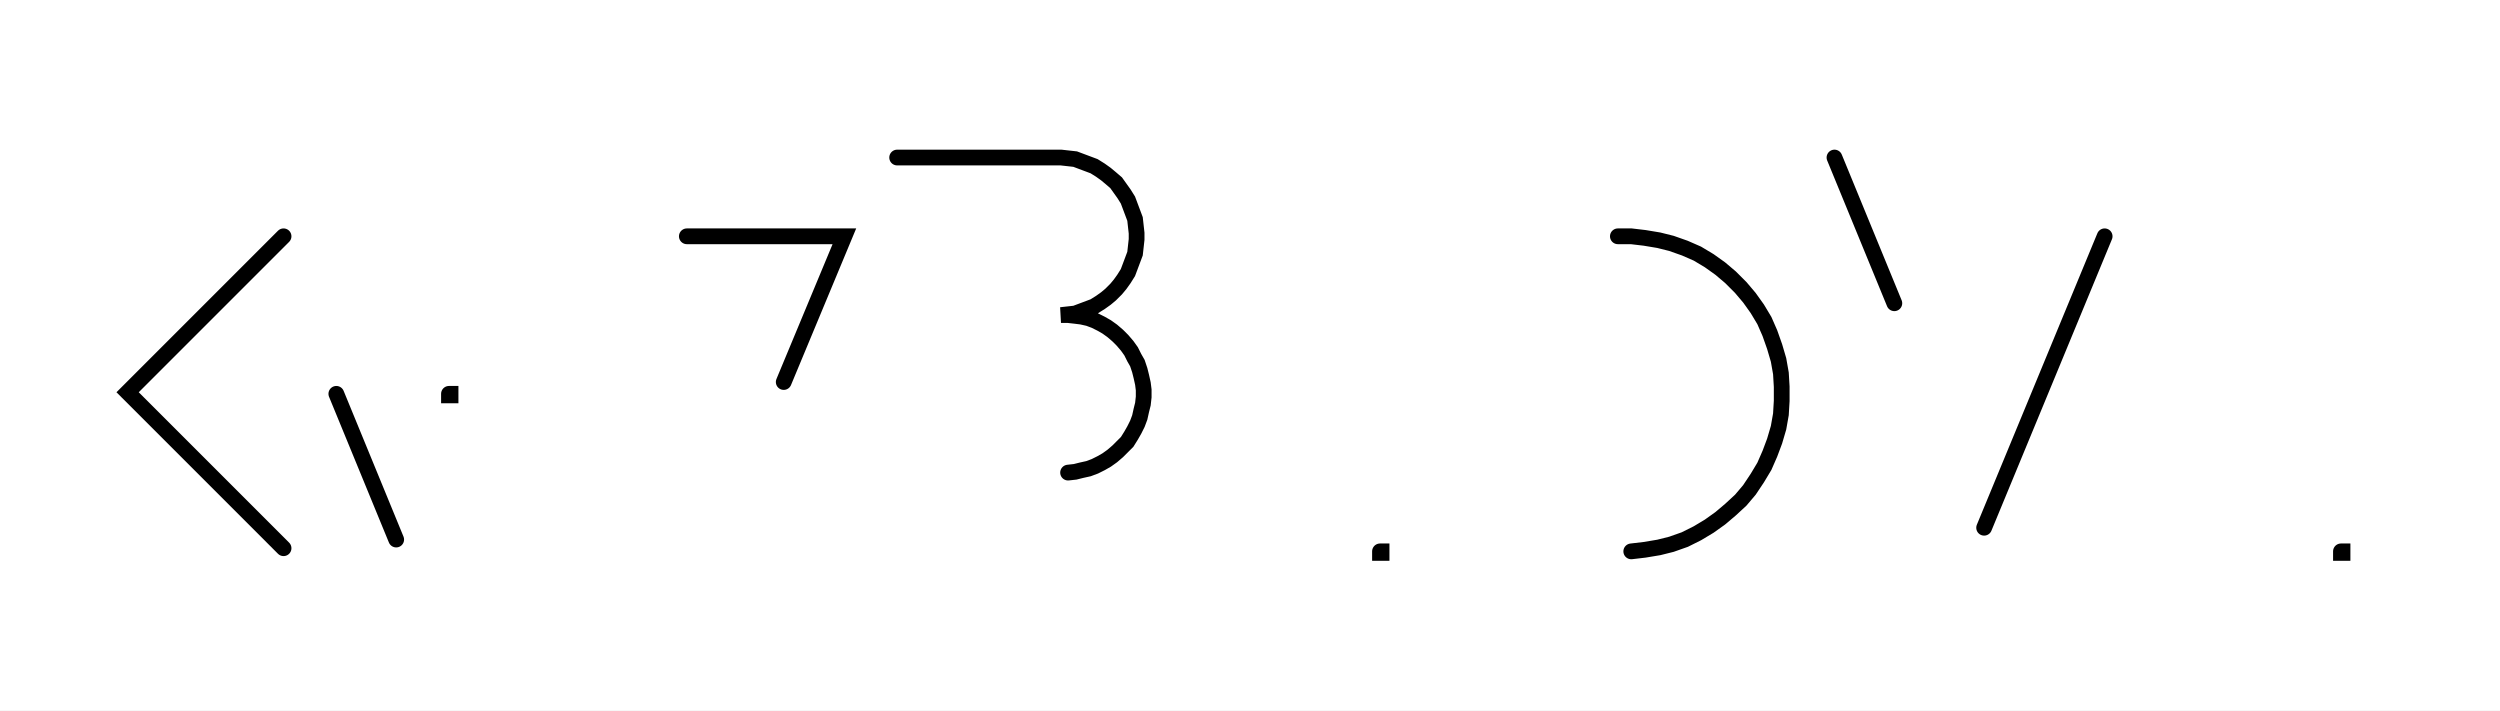
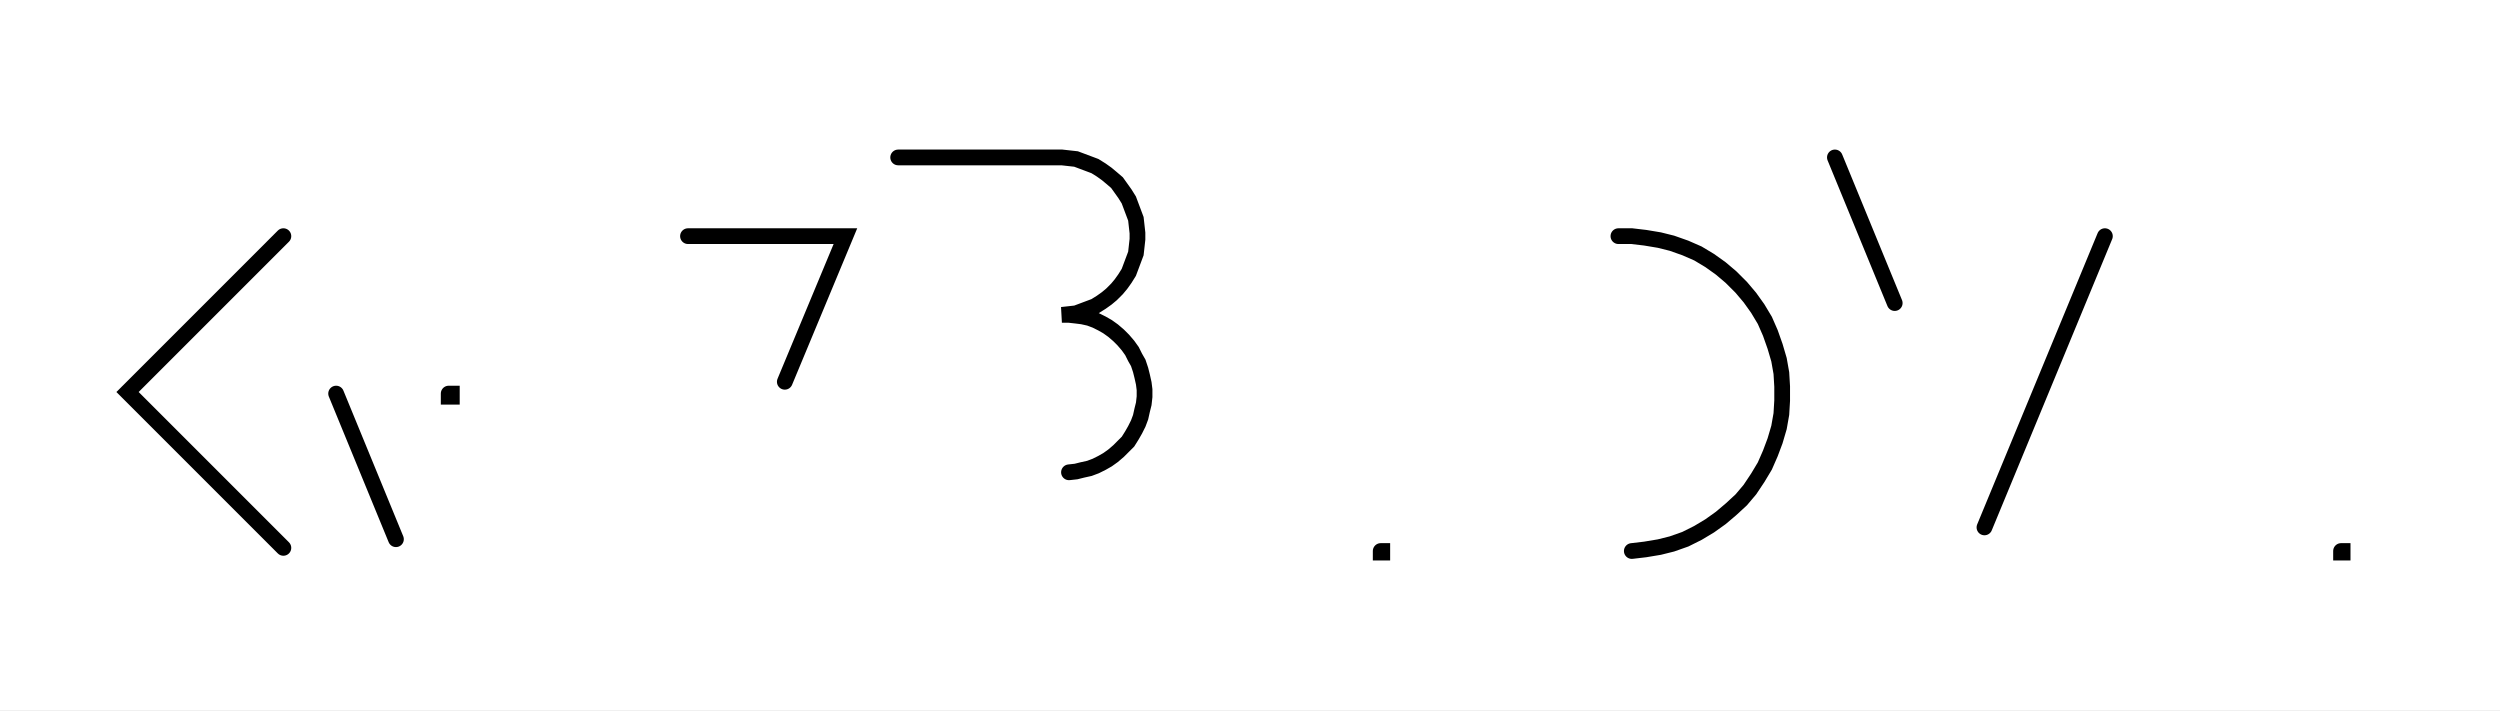
- <svg xmlns="http://www.w3.org/2000/svg" width="317.393" height="90.2" style="fill:none; stroke-linecap:round;">
+ <svg xmlns="http://www.w3.org/2000/svg" width="317.593" height="90.2" style="fill:none; stroke-linecap:round;">
  <rect width="100%" height="100%" fill="#FFFFFF" />
  <path stroke="#000000" stroke-width="2" d="M 550,75" />
  <path stroke="#000000" stroke-width="2" d="M 36,30 16.2,49.8 36,69.6" />
  <path stroke="#000000" stroke-width="2" d="M 42.7,70" />
  <path stroke="#000000" stroke-width="2" d="M 42.7,50 50.3,68.5" />
  <path stroke="#000000" stroke-width="2" d="M 57,70" />
-   <path stroke="#000000" stroke-width="2" d="M 57,50 57.2,50 57.2,50.2 57,50.2 57,50" />
-   <path stroke="#000000" stroke-width="2" d="M 87.2,70" />
-   <path stroke="#000000" stroke-width="2" d="M 87.2,30 107.2,30 99.5,48.5" />
-   <path stroke="#000000" stroke-width="2" d="M 113.9,70" />
-   <path stroke="#000000" stroke-width="2" d="M 113.9,20 133.9,20 134.7,20 135.6,20.1 136.5,20.2 137.3,20.5 138.1,20.8 138.9,21.1 139.7,21.6 140.4,22.1 141,22.6 141.7,23.2 142.2,23.9 142.7,24.6 143.2,25.4 143.5,26.2 143.8,27 144.1,27.8 144.2,28.7 144.3,29.6 144.3,30.4 144.2,31.3 144.1,32.2 143.8,33 143.5,33.8 143.2,34.6 142.7,35.4 142.2,36.1 141.7,36.7 141,37.4 140.4,37.9 139.7,38.4 138.9,38.9 138.1,39.2 137.3,39.5 136.5,39.8 135.6,39.9 134.7,40 135.6,40 136.5,40.1 137.3,40.2 138.2,40.4 139,40.7 139.8,41.1 140.5,41.5 141.2,42 141.9,42.6 142.5,43.2 143.1,43.9 143.6,44.6 144,45.4 144.4,46.1 144.7,47 144.9,47.8 145.1,48.7 145.2,49.5 145.2,50.4 145.1,51.3 144.9,52.1 144.7,53 144.4,53.8 144,54.6 143.6,55.3 143.1,56.1 142.5,56.7 141.9,57.3 141.2,57.9 140.5,58.4 139.8,58.8 139,59.2 138.2,59.5 137.3,59.7 136.5,59.9 135.6,60" />
-   <path stroke="#000000" stroke-width="2" d="M 175.2,70" />
-   <path stroke="#000000" stroke-width="2" d="M 175.2,70 175.4,70 175.4,70.2 175.2,70.2 175.2,70" />
-   <path stroke="#000000" stroke-width="2" d="M 205.4,70" />
-   <path stroke="#000000" stroke-width="2" d="M 205.4,30 207.1,30 208.8,30.2 210.6,30.5 212.2,30.9 213.9,31.5 215.5,32.2 217,33.1 218.4,34.1 219.7,35.2 221,36.5 222.1,37.8 223.1,39.2 224,40.7 224.7,42.3 225.3,44 225.8,45.7 226.1,47.4 226.2,49.1 226.2,50.9 226.1,52.6 225.8,54.3 225.3,56 224.7,57.6 224,59.2 223.1,60.7 222.1,62.2 221,63.5 219.7,64.7 218.4,65.8 217,66.8 215.5,67.7 213.9,68.5 212.2,69.1 210.6,69.5 208.8,69.8 207.1,70" />
-   <path stroke="#000000" stroke-width="2" d="M 232.9,70" />
-   <path stroke="#000000" stroke-width="2" d="M 232.9,20 240.5,38.5" />
-   <path stroke="#000000" stroke-width="2" d="M 247.2,70" />
-   <path stroke="#000000" stroke-width="2" d="M 267.2,30 251.9,67" />
-   <path stroke="#000000" stroke-width="2" d="M 297.2,70" />
-   <path stroke="#000000" stroke-width="2" d="M 297.2,70 297.4,70 297.4,70.2 297.2,70.2 297.2,70" />
-   <path stroke="#000000" stroke-width="2" d="M 327.4,70" />
+   <path stroke="#000000" stroke-width="2" d="M 57,50 57.4,50 57.4,50.4 57,50.4 57,50" />
+   <path stroke="#000000" stroke-width="2" d="M 87.4,70" />
+   <path stroke="#000000" stroke-width="2" d="M 87.4,30 107.4,30 99.7,48.5" />
+   <path stroke="#000000" stroke-width="2" d="M 114.1,70" />
+   <path stroke="#000000" stroke-width="2" d="M 114.1,20 134.1,20 134.9,20 135.8,20.1 136.7,20.2 137.5,20.5 138.3,20.8 139.1,21.1 139.9,21.6 140.6,22.1 141.2,22.6 141.9,23.2 142.4,23.9 142.9,24.6 143.4,25.4 143.7,26.2 144,27 144.3,27.8 144.4,28.7 144.5,29.6 144.5,30.4 144.4,31.3 144.3,32.2 144,33 143.7,33.8 143.4,34.6 142.9,35.4 142.4,36.1 141.9,36.7 141.2,37.4 140.6,37.9 139.9,38.4 139.1,38.9 138.3,39.2 137.5,39.5 136.7,39.8 135.8,39.9 134.9,40 135.8,40 136.7,40.1 137.5,40.2 138.4,40.4 139.2,40.7 140,41.1 140.7,41.5 141.4,42 142.1,42.6 142.7,43.2 143.3,43.9 143.8,44.6 144.2,45.4 144.6,46.1 144.9,47 145.1,47.8 145.3,48.7 145.4,49.5 145.4,50.4 145.3,51.3 145.1,52.1 144.9,53 144.6,53.8 144.2,54.6 143.8,55.3 143.3,56.1 142.7,56.7 142.1,57.3 141.4,57.9 140.7,58.4 140,58.8 139.2,59.2 138.4,59.5 137.5,59.7 136.7,59.9 135.8,60" />
+   <path stroke="#000000" stroke-width="2" d="M 175.4,70" />
+   <path stroke="#000000" stroke-width="2" d="M 175.4,70 175.6,70 175.6,70.2 175.4,70.2 175.4,70" />
+   <path stroke="#000000" stroke-width="2" d="M 205.6,70" />
+   <path stroke="#000000" stroke-width="2" d="M 205.6,30 207.3,30 209,30.2 210.8,30.5 212.4,30.9 214.1,31.5 215.7,32.2 217.2,33.1 218.6,34.1 219.9,35.2 221.2,36.5 222.3,37.8 223.3,39.2 224.2,40.7 224.9,42.3 225.5,44 226,45.7 226.3,47.4 226.4,49.1 226.4,50.9 226.3,52.6 226,54.3 225.5,56 224.9,57.6 224.2,59.2 223.3,60.7 222.3,62.2 221.2,63.5 219.9,64.7 218.6,65.8 217.2,66.8 215.7,67.7 214.1,68.5 212.4,69.1 210.8,69.5 209,69.8 207.3,70" />
+   <path stroke="#000000" stroke-width="2" d="M 233.1,70" />
+   <path stroke="#000000" stroke-width="2" d="M 233.1,20 240.7,38.5" />
+   <path stroke="#000000" stroke-width="2" d="M 247.4,70" />
+   <path stroke="#000000" stroke-width="2" d="M 267.4,30 252.1,67" />
+   <path stroke="#000000" stroke-width="2" d="M 297.4,70" />
+   <path stroke="#000000" stroke-width="2" d="M 297.4,70 297.6,70 297.6,70.2 297.4,70.2 297.4,70" />
+   <path stroke="#000000" stroke-width="2" d="M 327.6,70" />
</svg>
